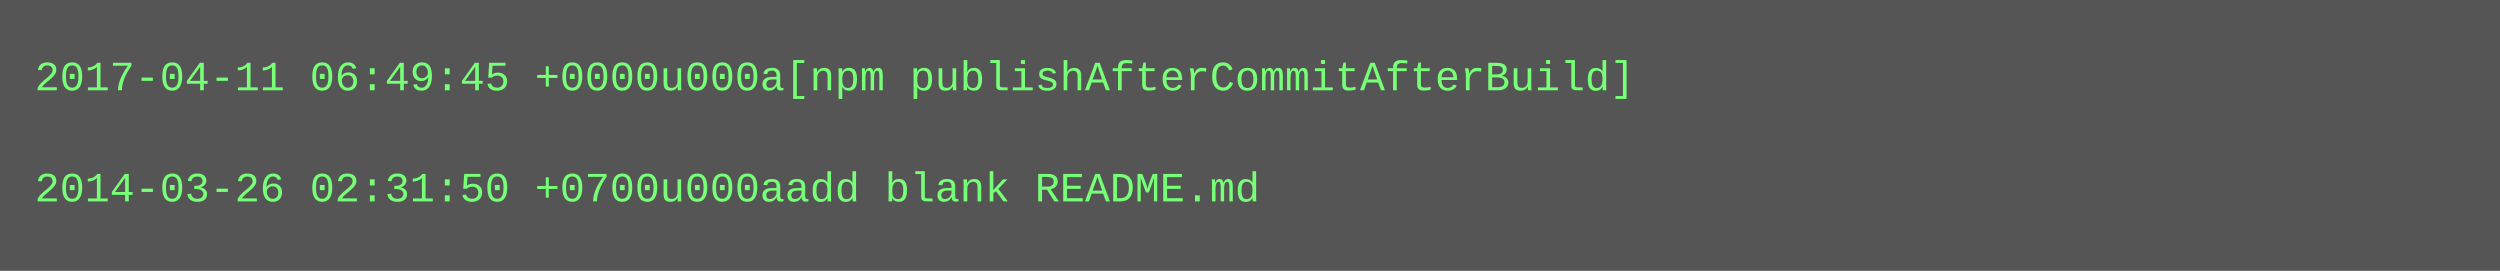
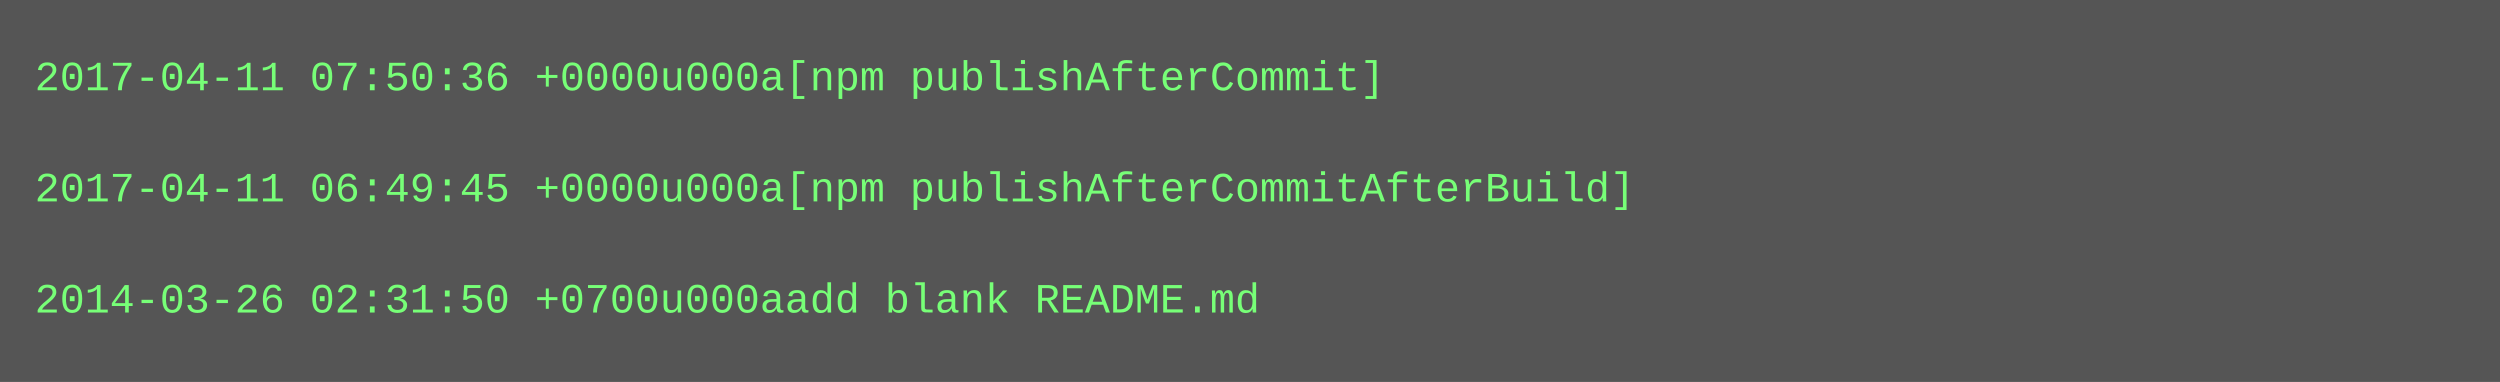
- <svg xmlns="http://www.w3.org/2000/svg" height="78" width="720">
-   <rect height="78" fill="#555" width="720" />
+ <svg xmlns="http://www.w3.org/2000/svg" height="110" width="720">
+   <rect height="110" fill="#555" width="720" />
  <text fill="#7f7" font-family="Courier New" font-size="12" xml:space="preserve">
-     <tspan x="10" y="26">2017-04-11 06:49:45 +0000u000a[npm publishAfterCommitAfterBuild]</tspan>
+     <tspan x="10" y="26">2017-04-11 07:50:36 +0000u000a[npm publishAfterCommit]</tspan>
    <tspan x="10" y="42" />
-     <tspan x="10" y="58">2014-03-26 02:31:50 +0700u000aadd blank README.md</tspan>
+     <tspan x="10" y="58">2017-04-11 06:49:45 +0000u000a[npm publishAfterCommitAfterBuild]</tspan>
+     <tspan x="10" y="74" />
+     <tspan x="10" y="90">2014-03-26 02:31:50 +0700u000aadd blank README.md</tspan>
  </text>
</svg>
